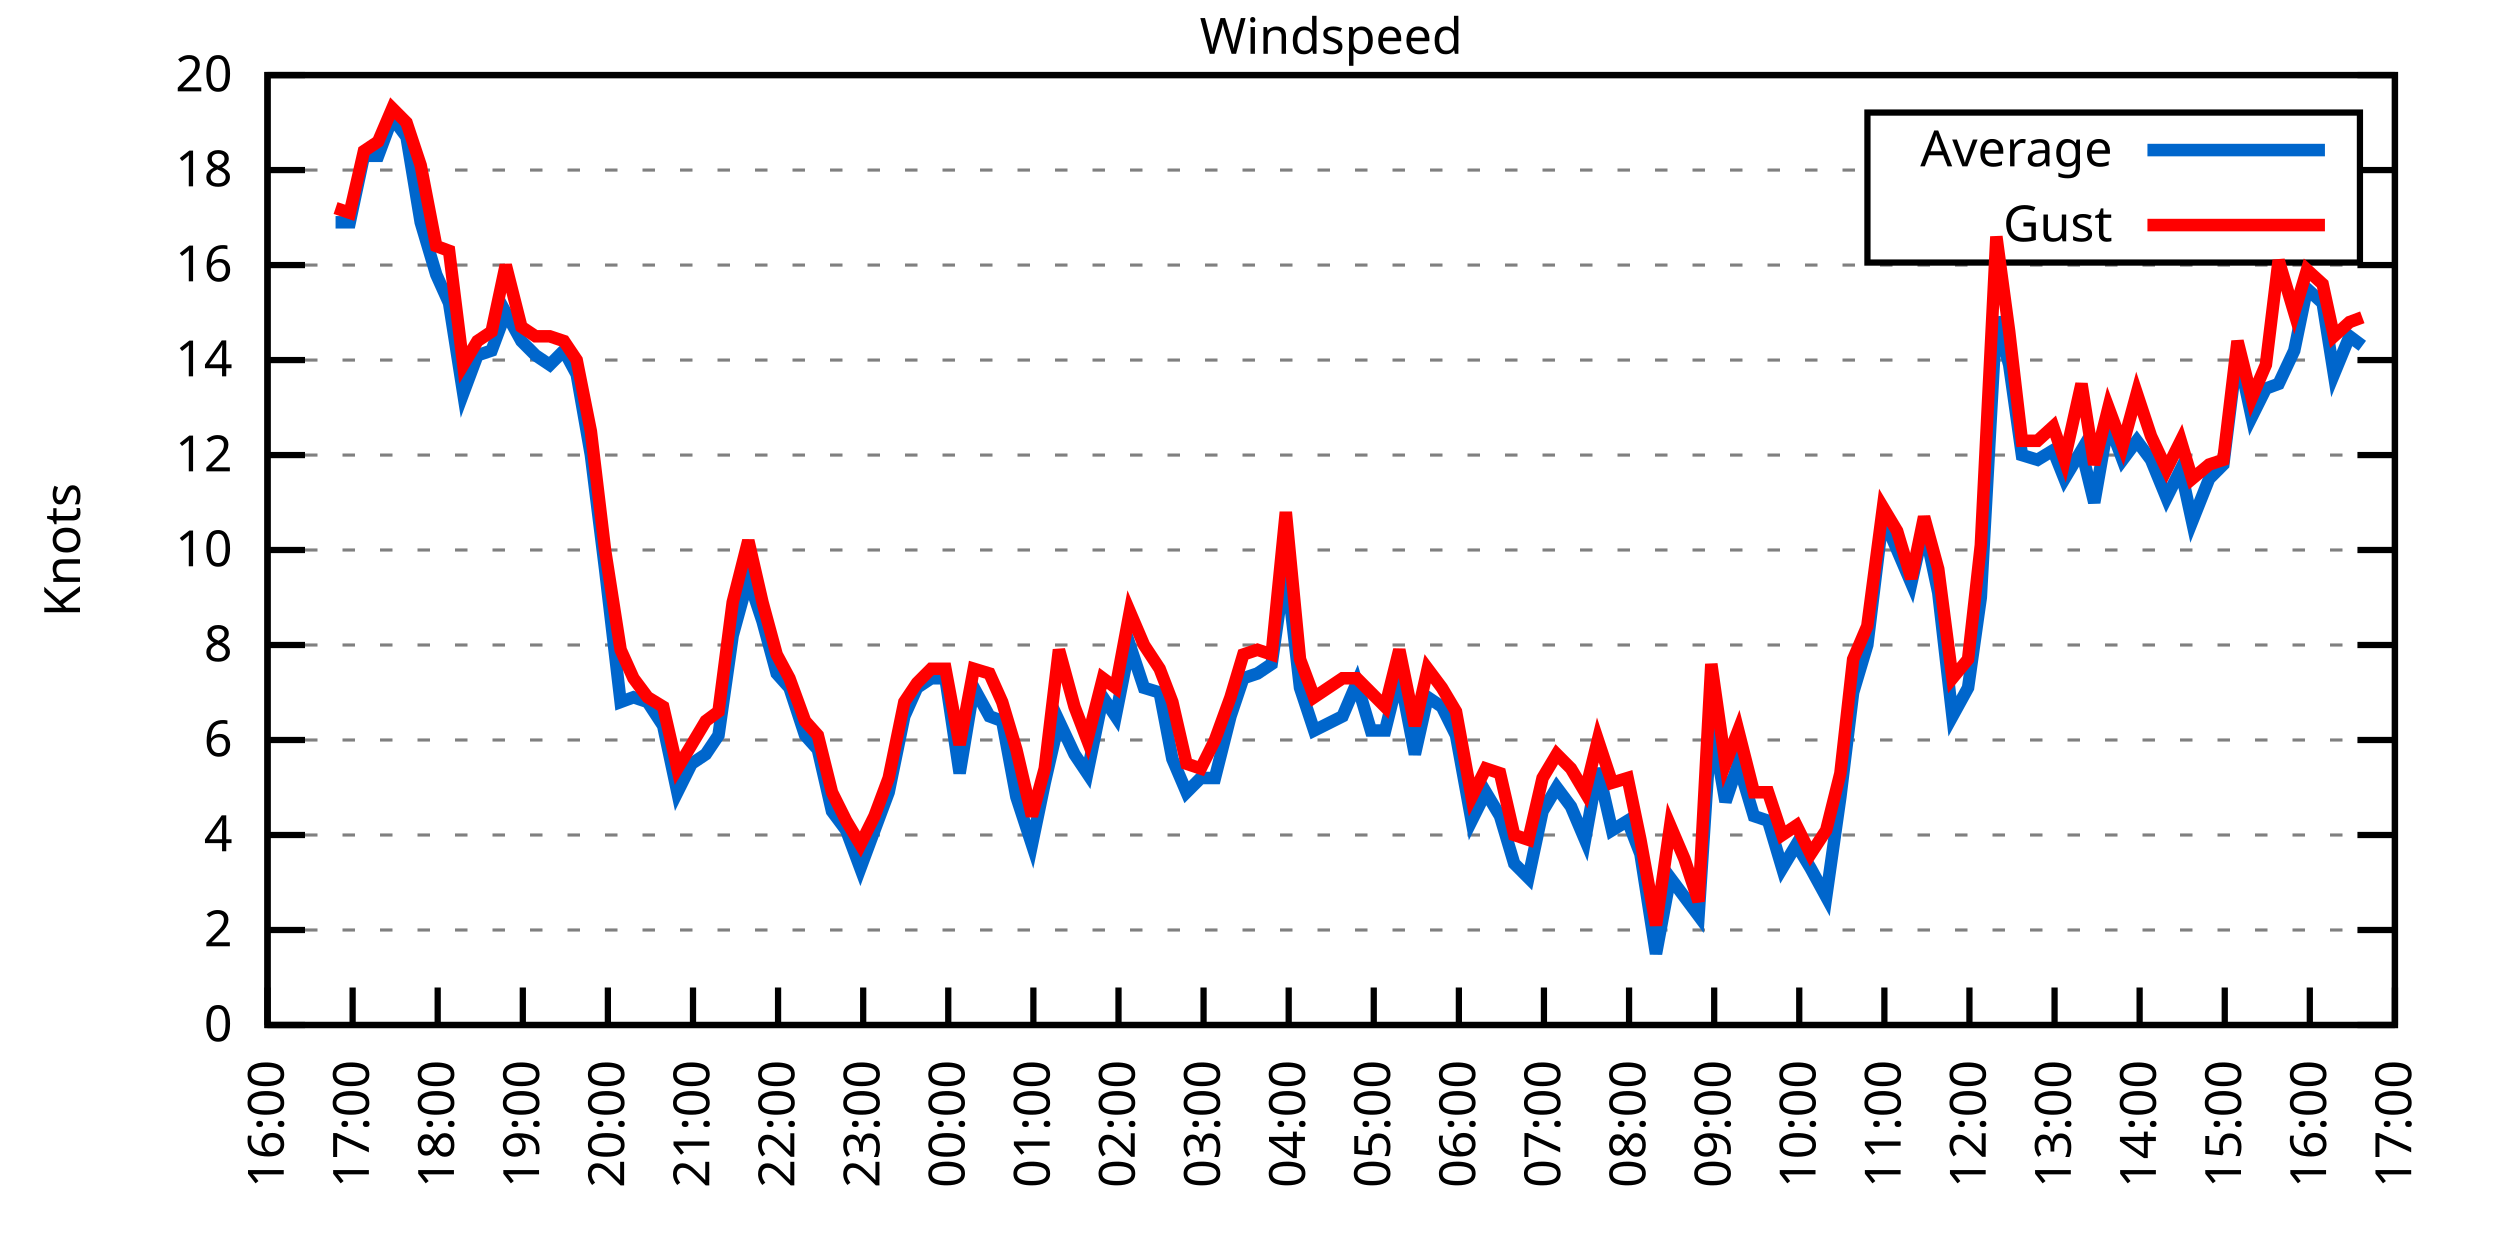
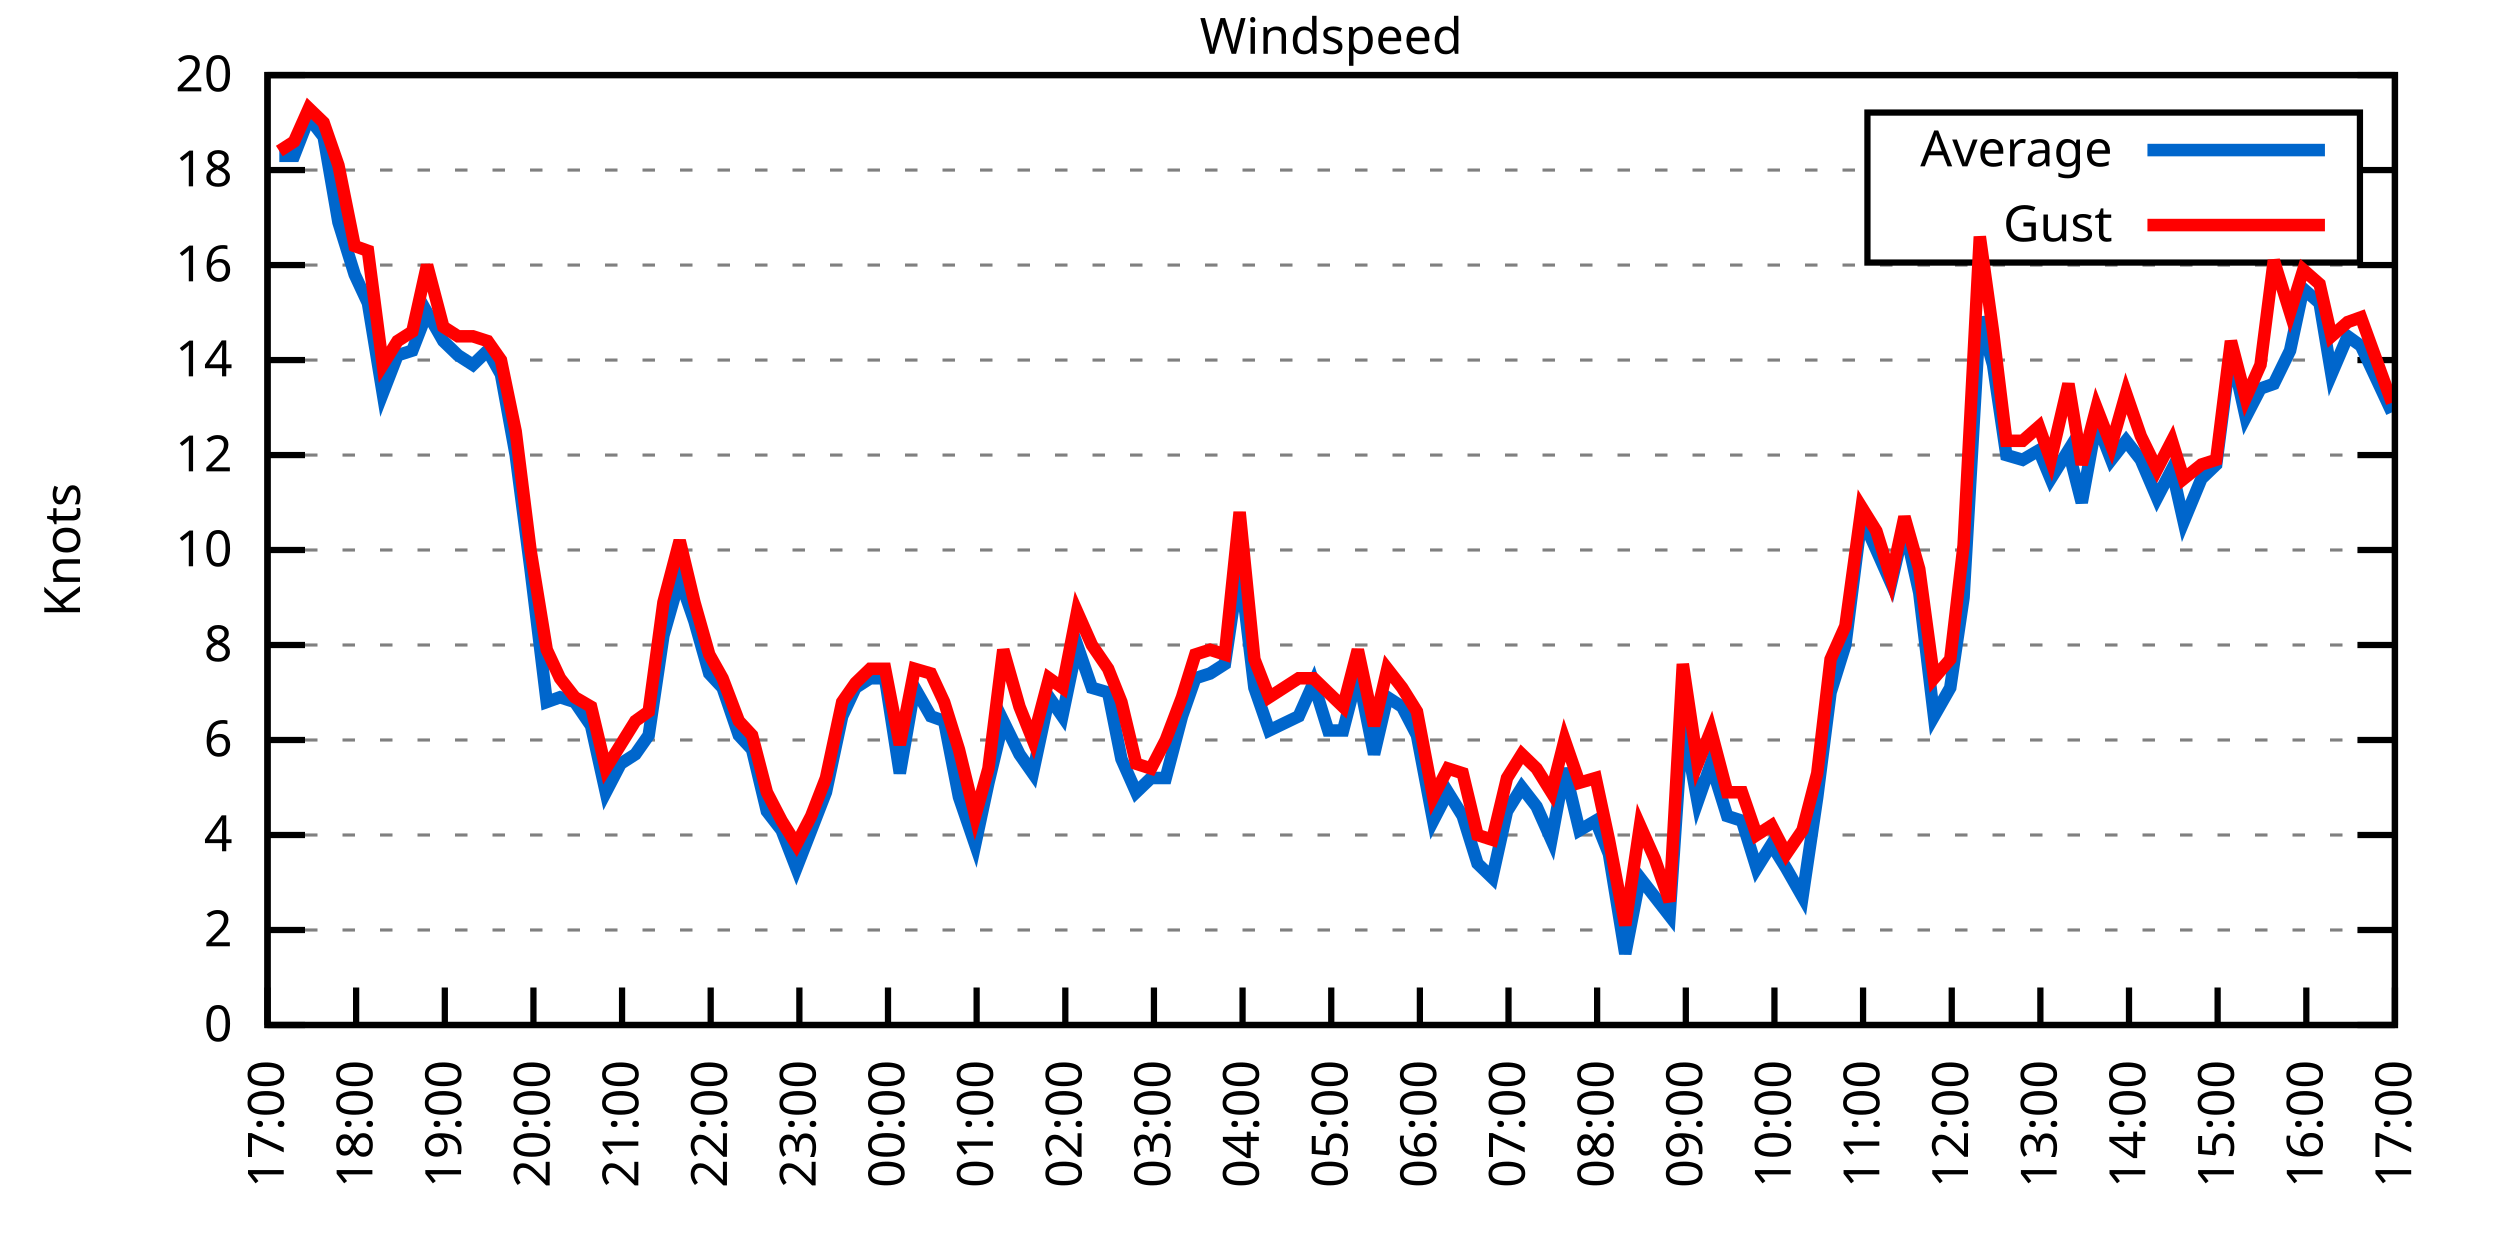
<svg xmlns="http://www.w3.org/2000/svg" xmlns:xlink="http://www.w3.org/1999/xlink" width="400" height="200" viewBox="0 0 400 200">
  <g id="gnuplot_canvas">
    <rect x="0" y="0" width="400" height="200" fill="none" />
    <defs>
      <circle id="gpDot" r="0.5" stroke-width="0.5" stroke="currentColor" />
      <path id="gpPt0" stroke-width="0.333" stroke="currentColor" d="M-1,0 h2 M0,-1 v2" />
      <path id="gpPt1" stroke-width="0.333" stroke="currentColor" d="M-1,-1 L1,1 M1,-1 L-1,1" />
      <path id="gpPt2" stroke-width="0.333" stroke="currentColor" d="M-1,0 L1,0 M0,-1 L0,1 M-1,-1 L1,1 M-1,1 L1,-1" />
      <rect id="gpPt3" stroke-width="0.333" stroke="currentColor" x="-1" y="-1" width="2" height="2" />
      <rect id="gpPt4" stroke-width="0.333" stroke="currentColor" fill="currentColor" x="-1" y="-1" width="2" height="2" />
      <circle id="gpPt5" stroke-width="0.333" stroke="currentColor" cx="0" cy="0" r="1" />
      <use xlink:href="#gpPt5" id="gpPt6" fill="currentColor" stroke="none" />
      <path id="gpPt7" stroke-width="0.333" stroke="currentColor" d="M0,-1.33 L-1.33,0.67 L1.33,0.67 z" />
      <use xlink:href="#gpPt7" id="gpPt8" fill="currentColor" stroke="none" />
      <use xlink:href="#gpPt7" id="gpPt9" stroke="currentColor" transform="rotate(180)" />
      <use xlink:href="#gpPt9" id="gpPt10" fill="currentColor" stroke="none" />
      <use xlink:href="#gpPt3" id="gpPt11" stroke="currentColor" transform="rotate(45)" />
      <use xlink:href="#gpPt11" id="gpPt12" fill="currentColor" stroke="none" />
      <path id="gpPt13" stroke-width="0.333" stroke="currentColor" d="M0,1.330 L1.265,0.411 L0.782,-1.067 L-0.782,-1.076 L-1.265,0.411 z" />
      <use xlink:href="#gpPt13" id="gpPt14" fill="currentColor" stroke="none" />
      <filter id="textbox" filterUnits="objectBoundingBox" x="0" y="0" height="1" width="1">
        <feFlood flood-color="white" flood-opacity="1" result="bgnd" />
        <feComposite in="SourceGraphic" in2="bgnd" operator="atop" />
      </filter>
      <filter id="greybox" filterUnits="objectBoundingBox" x="0" y="0" height="1" width="1">
        <feFlood flood-color="lightgrey" flood-opacity="1" result="grey" />
        <feComposite in="SourceGraphic" in2="grey" operator="atop" />
      </filter>
    </defs>
    <g fill="none" color="white" stroke="currentColor" stroke-width="1.00" stroke-linecap="butt" stroke-linejoin="miter">
</g>
    <g fill="none" color="black" stroke="currentColor" stroke-width="1.00" stroke-linecap="butt" stroke-linejoin="miter">
      <g stroke="none" shape-rendering="crispEdges">
        <polygon fill="rgb(255, 255, 255)" points="42.80,164.00 383.18,164.00 383.18,12.02 42.80,12.02 " />
      </g>
    </g>
    <g fill="none" color="black" stroke="currentColor" stroke-width="1.00" stroke-linecap="butt" stroke-linejoin="miter">
</g>
    <g fill="none" color="black" stroke="black" stroke-width="0.50" stroke-linecap="butt" stroke-linejoin="miter">
</g>
    <g fill="none" color="gray" stroke="currentColor" stroke-width="0.50" stroke-linecap="butt" stroke-linejoin="miter">
      <path stroke="gray" stroke-dasharray="2,4" class="gridline" d="M42.80,164.00 L383.19,164.00  " />
    </g>
    <g fill="none" color="gray" stroke="gray" stroke-width="1.00" stroke-linecap="butt" stroke-linejoin="miter">
</g>
    <g fill="none" color="black" stroke="currentColor" stroke-width="1.00" stroke-linecap="butt" stroke-linejoin="miter">
      <path stroke="black" d="M42.80,164.00 L48.80,164.00 M383.19,164.00 L377.19,164.00  " />
      <g transform="translate(37.20,166.60)" stroke="none" fill="black" font-family="Sans" font-size="8.00" text-anchor="end">
        <text>
          <tspan font-family="Sans"> 0</tspan>
        </text>
      </g>
    </g>
    <g fill="none" color="black" stroke="currentColor" stroke-width="1.00" stroke-linecap="butt" stroke-linejoin="miter">
</g>
    <g fill="none" color="black" stroke="black" stroke-width="0.50" stroke-linecap="butt" stroke-linejoin="miter">
</g>
    <g fill="none" color="gray" stroke="currentColor" stroke-width="0.50" stroke-linecap="butt" stroke-linejoin="miter">
      <path stroke="gray" stroke-dasharray="2,4" class="gridline" d="M42.80,148.80 L383.19,148.80  " />
    </g>
    <g fill="none" color="gray" stroke="gray" stroke-width="1.00" stroke-linecap="butt" stroke-linejoin="miter">
</g>
    <g fill="none" color="black" stroke="currentColor" stroke-width="1.00" stroke-linecap="butt" stroke-linejoin="miter">
      <path stroke="black" d="M42.80,148.80 L48.80,148.80 M383.19,148.80 L377.19,148.80  " />
      <g transform="translate(37.20,151.40)" stroke="none" fill="black" font-family="Sans" font-size="8.00" text-anchor="end">
        <text>
          <tspan font-family="Sans"> 2</tspan>
        </text>
      </g>
    </g>
    <g fill="none" color="black" stroke="currentColor" stroke-width="1.00" stroke-linecap="butt" stroke-linejoin="miter">
</g>
    <g fill="none" color="black" stroke="black" stroke-width="0.50" stroke-linecap="butt" stroke-linejoin="miter">
</g>
    <g fill="none" color="gray" stroke="currentColor" stroke-width="0.50" stroke-linecap="butt" stroke-linejoin="miter">
      <path stroke="gray" stroke-dasharray="2,4" class="gridline" d="M42.80,133.60 L383.19,133.60  " />
    </g>
    <g fill="none" color="gray" stroke="gray" stroke-width="1.00" stroke-linecap="butt" stroke-linejoin="miter">
</g>
    <g fill="none" color="black" stroke="currentColor" stroke-width="1.00" stroke-linecap="butt" stroke-linejoin="miter">
      <path stroke="black" d="M42.80,133.60 L48.80,133.60 M383.19,133.60 L377.19,133.60  " />
      <g transform="translate(37.20,136.20)" stroke="none" fill="black" font-family="Sans" font-size="8.00" text-anchor="end">
        <text>
          <tspan font-family="Sans"> 4</tspan>
        </text>
      </g>
    </g>
    <g fill="none" color="black" stroke="currentColor" stroke-width="1.00" stroke-linecap="butt" stroke-linejoin="miter">
</g>
    <g fill="none" color="black" stroke="black" stroke-width="0.50" stroke-linecap="butt" stroke-linejoin="miter">
</g>
    <g fill="none" color="gray" stroke="currentColor" stroke-width="0.50" stroke-linecap="butt" stroke-linejoin="miter">
      <path stroke="gray" stroke-dasharray="2,4" class="gridline" d="M42.80,118.40 L383.19,118.40  " />
    </g>
    <g fill="none" color="gray" stroke="gray" stroke-width="1.00" stroke-linecap="butt" stroke-linejoin="miter">
</g>
    <g fill="none" color="black" stroke="currentColor" stroke-width="1.00" stroke-linecap="butt" stroke-linejoin="miter">
      <path stroke="black" d="M42.80,118.40 L48.80,118.40 M383.19,118.40 L377.19,118.40  " />
      <g transform="translate(37.20,121.00)" stroke="none" fill="black" font-family="Sans" font-size="8.00" text-anchor="end">
        <text>
          <tspan font-family="Sans"> 6</tspan>
        </text>
      </g>
    </g>
    <g fill="none" color="black" stroke="currentColor" stroke-width="1.00" stroke-linecap="butt" stroke-linejoin="miter">
</g>
    <g fill="none" color="black" stroke="black" stroke-width="0.50" stroke-linecap="butt" stroke-linejoin="miter">
</g>
    <g fill="none" color="gray" stroke="currentColor" stroke-width="0.50" stroke-linecap="butt" stroke-linejoin="miter">
      <path stroke="gray" stroke-dasharray="2,4" class="gridline" d="M42.80,103.20 L383.19,103.20  " />
    </g>
    <g fill="none" color="gray" stroke="gray" stroke-width="1.00" stroke-linecap="butt" stroke-linejoin="miter">
</g>
    <g fill="none" color="black" stroke="currentColor" stroke-width="1.00" stroke-linecap="butt" stroke-linejoin="miter">
      <path stroke="black" d="M42.80,103.20 L48.80,103.20 M383.19,103.20 L377.19,103.20  " />
      <g transform="translate(37.20,105.80)" stroke="none" fill="black" font-family="Sans" font-size="8.00" text-anchor="end">
        <text>
          <tspan font-family="Sans"> 8</tspan>
        </text>
      </g>
    </g>
    <g fill="none" color="black" stroke="currentColor" stroke-width="1.00" stroke-linecap="butt" stroke-linejoin="miter">
</g>
    <g fill="none" color="black" stroke="black" stroke-width="0.50" stroke-linecap="butt" stroke-linejoin="miter">
</g>
    <g fill="none" color="gray" stroke="currentColor" stroke-width="0.50" stroke-linecap="butt" stroke-linejoin="miter">
      <path stroke="gray" stroke-dasharray="2,4" class="gridline" d="M42.80,88.00 L383.19,88.00  " />
    </g>
    <g fill="none" color="gray" stroke="gray" stroke-width="1.00" stroke-linecap="butt" stroke-linejoin="miter">
</g>
    <g fill="none" color="black" stroke="currentColor" stroke-width="1.00" stroke-linecap="butt" stroke-linejoin="miter">
      <path stroke="black" d="M42.80,88.00 L48.80,88.00 M383.19,88.00 L377.19,88.00  " />
      <g transform="translate(37.20,90.60)" stroke="none" fill="black" font-family="Sans" font-size="8.00" text-anchor="end">
        <text>
          <tspan font-family="Sans"> 10</tspan>
        </text>
      </g>
    </g>
    <g fill="none" color="black" stroke="currentColor" stroke-width="1.00" stroke-linecap="butt" stroke-linejoin="miter">
</g>
    <g fill="none" color="black" stroke="black" stroke-width="0.50" stroke-linecap="butt" stroke-linejoin="miter">
</g>
    <g fill="none" color="gray" stroke="currentColor" stroke-width="0.50" stroke-linecap="butt" stroke-linejoin="miter">
      <path stroke="gray" stroke-dasharray="2,4" class="gridline" d="M42.80,72.81 L383.19,72.81  " />
    </g>
    <g fill="none" color="gray" stroke="gray" stroke-width="1.00" stroke-linecap="butt" stroke-linejoin="miter">
</g>
    <g fill="none" color="black" stroke="currentColor" stroke-width="1.00" stroke-linecap="butt" stroke-linejoin="miter">
      <path stroke="black" d="M42.80,72.81 L48.80,72.81 M383.19,72.81 L377.19,72.81  " />
      <g transform="translate(37.20,75.41)" stroke="none" fill="black" font-family="Sans" font-size="8.00" text-anchor="end">
        <text>
          <tspan font-family="Sans"> 12</tspan>
        </text>
      </g>
    </g>
    <g fill="none" color="black" stroke="currentColor" stroke-width="1.00" stroke-linecap="butt" stroke-linejoin="miter">
</g>
    <g fill="none" color="black" stroke="black" stroke-width="0.50" stroke-linecap="butt" stroke-linejoin="miter">
</g>
    <g fill="none" color="gray" stroke="currentColor" stroke-width="0.50" stroke-linecap="butt" stroke-linejoin="miter">
      <path stroke="gray" stroke-dasharray="2,4" class="gridline" d="M42.80,57.61 L383.19,57.61  " />
    </g>
    <g fill="none" color="gray" stroke="gray" stroke-width="1.00" stroke-linecap="butt" stroke-linejoin="miter">
</g>
    <g fill="none" color="black" stroke="currentColor" stroke-width="1.00" stroke-linecap="butt" stroke-linejoin="miter">
      <path stroke="black" d="M42.80,57.61 L48.80,57.61 M383.19,57.61 L377.19,57.61  " />
      <g transform="translate(37.20,60.21)" stroke="none" fill="black" font-family="Sans" font-size="8.00" text-anchor="end">
        <text>
          <tspan font-family="Sans"> 14</tspan>
        </text>
      </g>
    </g>
    <g fill="none" color="black" stroke="currentColor" stroke-width="1.00" stroke-linecap="butt" stroke-linejoin="miter">
</g>
    <g fill="none" color="black" stroke="black" stroke-width="0.50" stroke-linecap="butt" stroke-linejoin="miter">
</g>
    <g fill="none" color="gray" stroke="currentColor" stroke-width="0.50" stroke-linecap="butt" stroke-linejoin="miter">
      <path stroke="gray" stroke-dasharray="2,4" class="gridline" d="M42.80,42.41 L383.19,42.41  " />
    </g>
    <g fill="none" color="gray" stroke="gray" stroke-width="1.00" stroke-linecap="butt" stroke-linejoin="miter">
</g>
    <g fill="none" color="black" stroke="currentColor" stroke-width="1.00" stroke-linecap="butt" stroke-linejoin="miter">
      <path stroke="black" d="M42.80,42.41 L48.80,42.41 M383.19,42.41 L377.19,42.41  " />
      <g transform="translate(37.20,45.01)" stroke="none" fill="black" font-family="Sans" font-size="8.00" text-anchor="end">
        <text>
          <tspan font-family="Sans"> 16</tspan>
        </text>
      </g>
    </g>
    <g fill="none" color="black" stroke="currentColor" stroke-width="1.00" stroke-linecap="butt" stroke-linejoin="miter">
</g>
    <g fill="none" color="black" stroke="black" stroke-width="0.50" stroke-linecap="butt" stroke-linejoin="miter">
</g>
    <g fill="none" color="gray" stroke="currentColor" stroke-width="0.50" stroke-linecap="butt" stroke-linejoin="miter">
      <path stroke="gray" stroke-dasharray="2,4" class="gridline" d="M42.80,27.21 L298.79,27.21 M377.59,27.21 L383.19,27.21  " />
    </g>
    <g fill="none" color="gray" stroke="gray" stroke-width="1.00" stroke-linecap="butt" stroke-linejoin="miter">
</g>
    <g fill="none" color="black" stroke="currentColor" stroke-width="1.00" stroke-linecap="butt" stroke-linejoin="miter">
      <path stroke="black" d="M42.80,27.21 L48.80,27.21 M383.19,27.21 L377.19,27.21  " />
      <g transform="translate(37.20,29.81)" stroke="none" fill="black" font-family="Sans" font-size="8.00" text-anchor="end">
        <text>
          <tspan font-family="Sans"> 18</tspan>
        </text>
      </g>
    </g>
    <g fill="none" color="black" stroke="currentColor" stroke-width="1.00" stroke-linecap="butt" stroke-linejoin="miter">
</g>
    <g fill="none" color="black" stroke="black" stroke-width="0.50" stroke-linecap="butt" stroke-linejoin="miter">
</g>
    <g fill="none" color="gray" stroke="currentColor" stroke-width="0.50" stroke-linecap="butt" stroke-linejoin="miter">
      <path stroke="gray" stroke-dasharray="2,4" class="gridline" d="M42.80,12.01 L383.19,12.01  " />
    </g>
    <g fill="none" color="gray" stroke="gray" stroke-width="1.00" stroke-linecap="butt" stroke-linejoin="miter">
</g>
    <g fill="none" color="black" stroke="currentColor" stroke-width="1.00" stroke-linecap="butt" stroke-linejoin="miter">
      <path stroke="black" d="M42.80,12.01 L48.80,12.01 M383.19,12.01 L377.19,12.01  " />
      <g transform="translate(37.20,14.61)" stroke="none" fill="black" font-family="Sans" font-size="8.00" text-anchor="end">
        <text>
          <tspan font-family="Sans"> 20</tspan>
        </text>
      </g>
    </g>
    <g fill="none" color="black" stroke="currentColor" stroke-width="1.00" stroke-linecap="butt" stroke-linejoin="miter">
      <path stroke="black" d="M42.80,164.00 L42.80,158.00  " />
      <g transform="translate(45.40,169.60) rotate(270.00)" stroke="none" fill="black" font-family="Sans" font-size="8.00" text-anchor="end">
        <text>
-           <tspan font-family="Sans">16:00</tspan>
-         </text>
-       </g>
-     </g>
-     <g fill="none" color="black" stroke="currentColor" stroke-width="1.00" stroke-linecap="butt" stroke-linejoin="miter">
-       <path stroke="black" d="M56.42,164.00 L56.42,158.00  " />
-       <g transform="translate(59.02,169.60) rotate(270.00)" stroke="none" fill="black" font-family="Sans" font-size="8.00" text-anchor="end">
-         <text>
          <tspan font-family="Sans">17:00</tspan>
        </text>
      </g>
    </g>
    <g fill="none" color="black" stroke="currentColor" stroke-width="1.00" stroke-linecap="butt" stroke-linejoin="miter">
-       <path stroke="black" d="M70.03,164.00 L70.03,158.00  " />
-       <g transform="translate(72.63,169.60) rotate(270.00)" stroke="none" fill="black" font-family="Sans" font-size="8.00" text-anchor="end">
+       <path stroke="black" d="M56.98,164.00 L56.98,158.00  " />
+       <g transform="translate(59.58,169.60) rotate(270.00)" stroke="none" fill="black" font-family="Sans" font-size="8.00" text-anchor="end">
        <text>
          <tspan font-family="Sans">18:00</tspan>
        </text>
      </g>
    </g>
    <g fill="none" color="black" stroke="currentColor" stroke-width="1.00" stroke-linecap="butt" stroke-linejoin="miter">
-       <path stroke="black" d="M83.65,164.00 L83.65,158.00  " />
-       <g transform="translate(86.25,169.60) rotate(270.00)" stroke="none" fill="black" font-family="Sans" font-size="8.00" text-anchor="end">
+       <path stroke="black" d="M71.17,164.00 L71.17,158.00  " />
+       <g transform="translate(73.77,169.60) rotate(270.00)" stroke="none" fill="black" font-family="Sans" font-size="8.00" text-anchor="end">
        <text>
          <tspan font-family="Sans">19:00</tspan>
        </text>
      </g>
    </g>
    <g fill="none" color="black" stroke="currentColor" stroke-width="1.00" stroke-linecap="butt" stroke-linejoin="miter">
-       <path stroke="black" d="M97.26,164.00 L97.26,158.00  " />
-       <g transform="translate(99.86,169.60) rotate(270.00)" stroke="none" fill="black" font-family="Sans" font-size="8.00" text-anchor="end">
+       <path stroke="black" d="M85.35,164.00 L85.35,158.00  " />
+       <g transform="translate(87.95,169.60) rotate(270.00)" stroke="none" fill="black" font-family="Sans" font-size="8.00" text-anchor="end">
        <text>
          <tspan font-family="Sans">20:00</tspan>
        </text>
      </g>
    </g>
    <g fill="none" color="black" stroke="currentColor" stroke-width="1.00" stroke-linecap="butt" stroke-linejoin="miter">
-       <path stroke="black" d="M110.88,164.00 L110.88,158.00  " />
-       <g transform="translate(113.48,169.60) rotate(270.00)" stroke="none" fill="black" font-family="Sans" font-size="8.00" text-anchor="end">
+       <path stroke="black" d="M99.53,164.00 L99.53,158.00  " />
+       <g transform="translate(102.13,169.60) rotate(270.00)" stroke="none" fill="black" font-family="Sans" font-size="8.00" text-anchor="end">
        <text>
          <tspan font-family="Sans">21:00</tspan>
        </text>
      </g>
    </g>
    <g fill="none" color="black" stroke="currentColor" stroke-width="1.00" stroke-linecap="butt" stroke-linejoin="miter">
-       <path stroke="black" d="M124.49,164.00 L124.49,158.00  " />
-       <g transform="translate(127.09,169.60) rotate(270.00)" stroke="none" fill="black" font-family="Sans" font-size="8.00" text-anchor="end">
+       <path stroke="black" d="M113.71,164.00 L113.71,158.00  " />
+       <g transform="translate(116.31,169.60) rotate(270.00)" stroke="none" fill="black" font-family="Sans" font-size="8.00" text-anchor="end">
        <text>
          <tspan font-family="Sans">22:00</tspan>
        </text>
      </g>
    </g>
    <g fill="none" color="black" stroke="currentColor" stroke-width="1.00" stroke-linecap="butt" stroke-linejoin="miter">
-       <path stroke="black" d="M138.11,164.00 L138.11,158.00  " />
-       <g transform="translate(140.71,169.60) rotate(270.00)" stroke="none" fill="black" font-family="Sans" font-size="8.00" text-anchor="end">
+       <path stroke="black" d="M127.90,164.00 L127.90,158.00  " />
+       <g transform="translate(130.50,169.60) rotate(270.00)" stroke="none" fill="black" font-family="Sans" font-size="8.00" text-anchor="end">
        <text>
          <tspan font-family="Sans">23:00</tspan>
        </text>
      </g>
    </g>
    <g fill="none" color="black" stroke="currentColor" stroke-width="1.00" stroke-linecap="butt" stroke-linejoin="miter">
-       <path stroke="black" d="M151.72,164.00 L151.72,158.00  " />
-       <g transform="translate(154.32,169.60) rotate(270.00)" stroke="none" fill="black" font-family="Sans" font-size="8.00" text-anchor="end">
+       <path stroke="black" d="M142.08,164.00 L142.08,158.00  " />
+       <g transform="translate(144.68,169.60) rotate(270.00)" stroke="none" fill="black" font-family="Sans" font-size="8.00" text-anchor="end">
        <text>
          <tspan font-family="Sans">00:00</tspan>
        </text>
      </g>
    </g>
    <g fill="none" color="black" stroke="currentColor" stroke-width="1.00" stroke-linecap="butt" stroke-linejoin="miter">
-       <path stroke="black" d="M165.34,164.00 L165.34,158.00  " />
-       <g transform="translate(167.94,169.60) rotate(270.00)" stroke="none" fill="black" font-family="Sans" font-size="8.00" text-anchor="end">
+       <path stroke="black" d="M156.26,164.00 L156.26,158.00  " />
+       <g transform="translate(158.86,169.60) rotate(270.00)" stroke="none" fill="black" font-family="Sans" font-size="8.00" text-anchor="end">
        <text>
          <tspan font-family="Sans">01:00</tspan>
        </text>
      </g>
    </g>
    <g fill="none" color="black" stroke="currentColor" stroke-width="1.00" stroke-linecap="butt" stroke-linejoin="miter">
-       <path stroke="black" d="M178.96,164.00 L178.96,158.00  " />
-       <g transform="translate(181.56,169.60) rotate(270.00)" stroke="none" fill="black" font-family="Sans" font-size="8.00" text-anchor="end">
+       <path stroke="black" d="M170.45,164.00 L170.45,158.00  " />
+       <g transform="translate(173.05,169.60) rotate(270.00)" stroke="none" fill="black" font-family="Sans" font-size="8.00" text-anchor="end">
        <text>
          <tspan font-family="Sans">02:00</tspan>
        </text>
      </g>
    </g>
    <g fill="none" color="black" stroke="currentColor" stroke-width="1.00" stroke-linecap="butt" stroke-linejoin="miter">
-       <path stroke="black" d="M192.57,164.00 L192.57,158.00  " />
-       <g transform="translate(195.17,169.60) rotate(270.00)" stroke="none" fill="black" font-family="Sans" font-size="8.00" text-anchor="end">
+       <path stroke="black" d="M184.63,164.00 L184.63,158.00  " />
+       <g transform="translate(187.23,169.60) rotate(270.00)" stroke="none" fill="black" font-family="Sans" font-size="8.00" text-anchor="end">
        <text>
          <tspan font-family="Sans">03:00</tspan>
        </text>
      </g>
    </g>
    <g fill="none" color="black" stroke="currentColor" stroke-width="1.00" stroke-linecap="butt" stroke-linejoin="miter">
-       <path stroke="black" d="M206.19,164.00 L206.19,158.00  " />
-       <g transform="translate(208.79,169.60) rotate(270.00)" stroke="none" fill="black" font-family="Sans" font-size="8.00" text-anchor="end">
+       <path stroke="black" d="M198.81,164.00 L198.81,158.00  " />
+       <g transform="translate(201.41,169.60) rotate(270.00)" stroke="none" fill="black" font-family="Sans" font-size="8.00" text-anchor="end">
        <text>
          <tspan font-family="Sans">04:00</tspan>
        </text>
      </g>
    </g>
    <g fill="none" color="black" stroke="currentColor" stroke-width="1.00" stroke-linecap="butt" stroke-linejoin="miter">
-       <path stroke="black" d="M219.80,164.00 L219.80,158.00  " />
-       <g transform="translate(222.40,169.60) rotate(270.00)" stroke="none" fill="black" font-family="Sans" font-size="8.00" text-anchor="end">
+       <path stroke="black" d="M213.00,164.00 L213.00,158.00  " />
+       <g transform="translate(215.60,169.60) rotate(270.00)" stroke="none" fill="black" font-family="Sans" font-size="8.00" text-anchor="end">
        <text>
          <tspan font-family="Sans">05:00</tspan>
        </text>
      </g>
    </g>
    <g fill="none" color="black" stroke="currentColor" stroke-width="1.00" stroke-linecap="butt" stroke-linejoin="miter">
-       <path stroke="black" d="M233.42,164.00 L233.42,158.00  " />
-       <g transform="translate(236.02,169.60) rotate(270.00)" stroke="none" fill="black" font-family="Sans" font-size="8.00" text-anchor="end">
+       <path stroke="black" d="M227.18,164.00 L227.18,158.00  " />
+       <g transform="translate(229.78,169.60) rotate(270.00)" stroke="none" fill="black" font-family="Sans" font-size="8.00" text-anchor="end">
        <text>
          <tspan font-family="Sans">06:00</tspan>
        </text>
      </g>
    </g>
    <g fill="none" color="black" stroke="currentColor" stroke-width="1.00" stroke-linecap="butt" stroke-linejoin="miter">
-       <path stroke="black" d="M247.03,164.00 L247.03,158.00  " />
-       <g transform="translate(249.63,169.60) rotate(270.00)" stroke="none" fill="black" font-family="Sans" font-size="8.00" text-anchor="end">
+       <path stroke="black" d="M241.36,164.00 L241.36,158.00  " />
+       <g transform="translate(243.96,169.60) rotate(270.00)" stroke="none" fill="black" font-family="Sans" font-size="8.00" text-anchor="end">
        <text>
          <tspan font-family="Sans">07:00</tspan>
        </text>
      </g>
    </g>
    <g fill="none" color="black" stroke="currentColor" stroke-width="1.00" stroke-linecap="butt" stroke-linejoin="miter">
-       <path stroke="black" d="M260.65,164.00 L260.65,158.00  " />
-       <g transform="translate(263.25,169.60) rotate(270.00)" stroke="none" fill="black" font-family="Sans" font-size="8.00" text-anchor="end">
+       <path stroke="black" d="M255.54,164.00 L255.54,158.00  " />
+       <g transform="translate(258.14,169.60) rotate(270.00)" stroke="none" fill="black" font-family="Sans" font-size="8.00" text-anchor="end">
        <text>
          <tspan font-family="Sans">08:00</tspan>
        </text>
      </g>
    </g>
    <g fill="none" color="black" stroke="currentColor" stroke-width="1.00" stroke-linecap="butt" stroke-linejoin="miter">
-       <path stroke="black" d="M274.27,164.00 L274.27,158.00  " />
-       <g transform="translate(276.87,169.60) rotate(270.00)" stroke="none" fill="black" font-family="Sans" font-size="8.00" text-anchor="end">
+       <path stroke="black" d="M269.73,164.00 L269.73,158.00  " />
+       <g transform="translate(272.33,169.60) rotate(270.00)" stroke="none" fill="black" font-family="Sans" font-size="8.00" text-anchor="end">
        <text>
          <tspan font-family="Sans">09:00</tspan>
        </text>
      </g>
    </g>
    <g fill="none" color="black" stroke="currentColor" stroke-width="1.00" stroke-linecap="butt" stroke-linejoin="miter">
-       <path stroke="black" d="M287.88,164.00 L287.88,158.00  " />
-       <g transform="translate(290.48,169.60) rotate(270.00)" stroke="none" fill="black" font-family="Sans" font-size="8.00" text-anchor="end">
+       <path stroke="black" d="M283.91,164.00 L283.91,158.00  " />
+       <g transform="translate(286.51,169.60) rotate(270.00)" stroke="none" fill="black" font-family="Sans" font-size="8.00" text-anchor="end">
        <text>
          <tspan font-family="Sans">10:00</tspan>
        </text>
      </g>
    </g>
    <g fill="none" color="black" stroke="currentColor" stroke-width="1.00" stroke-linecap="butt" stroke-linejoin="miter">
-       <path stroke="black" d="M301.50,164.00 L301.50,158.00  " />
-       <g transform="translate(304.10,169.60) rotate(270.00)" stroke="none" fill="black" font-family="Sans" font-size="8.00" text-anchor="end">
+       <path stroke="black" d="M298.09,164.00 L298.09,158.00  " />
+       <g transform="translate(300.69,169.60) rotate(270.00)" stroke="none" fill="black" font-family="Sans" font-size="8.00" text-anchor="end">
        <text>
          <tspan font-family="Sans">11:00</tspan>
        </text>
      </g>
    </g>
    <g fill="none" color="black" stroke="currentColor" stroke-width="1.00" stroke-linecap="butt" stroke-linejoin="miter">
-       <path stroke="black" d="M315.11,164.00 L315.11,158.00  " />
-       <g transform="translate(317.71,169.60) rotate(270.00)" stroke="none" fill="black" font-family="Sans" font-size="8.00" text-anchor="end">
+       <path stroke="black" d="M312.28,164.00 L312.28,158.00  " />
+       <g transform="translate(314.88,169.60) rotate(270.00)" stroke="none" fill="black" font-family="Sans" font-size="8.00" text-anchor="end">
        <text>
          <tspan font-family="Sans">12:00</tspan>
        </text>
      </g>
    </g>
    <g fill="none" color="black" stroke="currentColor" stroke-width="1.00" stroke-linecap="butt" stroke-linejoin="miter">
-       <path stroke="black" d="M328.73,164.00 L328.73,158.00  " />
-       <g transform="translate(331.33,169.60) rotate(270.00)" stroke="none" fill="black" font-family="Sans" font-size="8.00" text-anchor="end">
+       <path stroke="black" d="M326.46,164.00 L326.46,158.00  " />
+       <g transform="translate(329.06,169.60) rotate(270.00)" stroke="none" fill="black" font-family="Sans" font-size="8.00" text-anchor="end">
        <text>
          <tspan font-family="Sans">13:00</tspan>
        </text>
      </g>
    </g>
    <g fill="none" color="black" stroke="currentColor" stroke-width="1.00" stroke-linecap="butt" stroke-linejoin="miter">
-       <path stroke="black" d="M342.34,164.00 L342.34,158.00  " />
-       <g transform="translate(344.94,169.60) rotate(270.00)" stroke="none" fill="black" font-family="Sans" font-size="8.00" text-anchor="end">
+       <path stroke="black" d="M340.64,164.00 L340.64,158.00  " />
+       <g transform="translate(343.24,169.60) rotate(270.00)" stroke="none" fill="black" font-family="Sans" font-size="8.00" text-anchor="end">
        <text>
          <tspan font-family="Sans">14:00</tspan>
        </text>
      </g>
    </g>
    <g fill="none" color="black" stroke="currentColor" stroke-width="1.00" stroke-linecap="butt" stroke-linejoin="miter">
-       <path stroke="black" d="M355.96,164.00 L355.96,158.00  " />
-       <g transform="translate(358.56,169.60) rotate(270.00)" stroke="none" fill="black" font-family="Sans" font-size="8.00" text-anchor="end">
+       <path stroke="black" d="M354.82,164.00 L354.82,158.00  " />
+       <g transform="translate(357.42,169.60) rotate(270.00)" stroke="none" fill="black" font-family="Sans" font-size="8.00" text-anchor="end">
        <text>
          <tspan font-family="Sans">15:00</tspan>
        </text>
      </g>
    </g>
    <g fill="none" color="black" stroke="currentColor" stroke-width="1.00" stroke-linecap="butt" stroke-linejoin="miter">
-       <path stroke="black" d="M369.57,164.00 L369.57,158.00  " />
-       <g transform="translate(372.17,169.60) rotate(270.00)" stroke="none" fill="black" font-family="Sans" font-size="8.00" text-anchor="end">
+       <path stroke="black" d="M369.01,164.00 L369.01,158.00  " />
+       <g transform="translate(371.61,169.60) rotate(270.00)" stroke="none" fill="black" font-family="Sans" font-size="8.00" text-anchor="end">
        <text>
          <tspan font-family="Sans">16:00</tspan>
        </text>
      </g>
    </g>
    <g fill="none" color="black" stroke="currentColor" stroke-width="1.00" stroke-linecap="butt" stroke-linejoin="miter">
      <path stroke="black" d="M383.19,164.00 L383.19,158.00  " />
      <g transform="translate(385.79,169.60) rotate(270.00)" stroke="none" fill="black" font-family="Sans" font-size="8.00" text-anchor="end">
        <text>
          <tspan font-family="Sans">17:00</tspan>
        </text>
      </g>
    </g>
    <g fill="none" color="black" stroke="currentColor" stroke-width="1.00" stroke-linecap="butt" stroke-linejoin="miter">
</g>
    <g fill="none" color="black" stroke="currentColor" stroke-width="1.00" stroke-linecap="butt" stroke-linejoin="miter">
      <path stroke="black" d="M42.80,12.01 L42.80,164.00 L383.19,164.00 L383.19,12.01 L42.80,12.01 Z  " />
    </g>
    <g fill="none" color="black" stroke="currentColor" stroke-width="1.00" stroke-linecap="butt" stroke-linejoin="miter">
</g>
    <g fill="none" color="black" stroke="currentColor" stroke-width="1.00" stroke-linecap="butt" stroke-linejoin="miter">
      <path stroke="black" d="M298.79,42.01 L298.79,18.01 L377.59,18.01 L377.59,42.01 L298.79,42.01 Z  " />
    </g>
    <g id="Windspeed_plot_1">
      <g fill="none" color="white" stroke="black" stroke-width="2.00" stroke-linecap="butt" stroke-linejoin="miter">
</g>
      <g fill="none" color="black" stroke="currentColor" stroke-width="2.00" stroke-linecap="butt" stroke-linejoin="miter">
        <g transform="translate(337.99,26.61)" stroke="none" fill="black" font-family="Sans" font-size="8.00" text-anchor="end">
          <text>
            <tspan font-family="Sans">Average</tspan>
          </text>
        </g>
      </g>
      <g fill="none" color="black" stroke="currentColor" stroke-width="2.00" stroke-linecap="butt" stroke-linejoin="miter">
-         <path stroke="rgb(  0, 102, 204)" d="M343.59,24.01 L371.99,24.01 M53.69,35.57 L55.96,35.57 L58.23,24.93 L60.50,24.93 L62.77,18.85 L65.04,21.89   L67.31,35.57 L69.80,43.93 L71.85,48.49 L74.12,62.93 L76.39,56.85 L78.65,56.09 L80.92,50.01 L83.42,54.57   L85.69,56.85 L87.96,58.37 L90.23,56.09 L92.27,59.89 L94.54,72.81 L96.81,91.04 L99.30,112.32 L101.35,111.56   L103.62,112.32 L106.11,116.12 L108.38,126.76 L110.65,122.20 L112.92,120.68 L114.96,117.64 L117.23,101.68 L119.73,92.56   L122.00,99.40 L124.27,107.76 L126.31,110.04 L128.81,117.64 L130.85,119.92 L133.12,129.80 L135.39,132.84 L137.66,138.92   L139.92,132.84 L142.19,126.76 L144.69,114.60 L146.73,110.04 L149.00,108.52 L151.27,108.52 L153.54,123.72 L155.81,110.04   L158.31,114.60 L160.35,115.36 L162.62,127.52 L165.11,135.12 L167.16,125.24 L169.43,115.36 L171.92,120.68 L173.96,123.72   L176.46,111.56 L178.50,114.60 L180.77,103.20 L183.04,110.04 L185.54,110.80 L187.58,121.44 L189.85,126.76 L192.12,124.48   L194.39,124.48 L196.88,114.60 L198.93,108.52 L201.19,107.76 L203.46,106.24 L205.73,90.28 L208.00,110.04 L210.27,116.88   L214.81,114.60 L217.08,109.28 L219.35,116.88 L221.62,116.88 L223.89,107.76 L226.38,120.68 L228.43,111.56 L230.70,113.08   L232.96,117.64 L235.46,131.32 L237.73,126.76 L240.00,130.56 L242.27,138.16 L244.54,140.44 L246.81,129.80 L249.08,126.00   L251.35,129.04 L253.61,134.36 L255.66,122.96 L257.93,132.84 L260.42,131.32 L262.47,136.64 L264.96,152.60 L267.23,140.44   L269.50,143.48 L271.77,146.52 L273.81,115.36 L276.08,128.28 L278.12,122.20 L280.62,130.56 L282.89,131.32 L285.16,138.92   L287.43,135.12 L289.70,138.92 L292.19,143.48 L294.46,127.52 L296.50,110.80 L298.77,103.20 L301.27,82.69 L303.54,88.00   L305.81,93.32 L307.85,84.21 L310.12,94.84 L312.39,114.60 L314.89,110.04 L316.93,95.60 L319.42,50.77 L321.47,58.37   L323.51,72.81 L326.00,73.57 L328.50,72.05 L330.32,76.61 L333.04,72.05 L335.08,80.41 L337.35,67.49 L339.62,73.57   L341.89,70.53 L344.16,73.57 L346.65,79.65 L348.92,75.09 L350.74,83.45 L353.46,76.61 L355.73,74.33 L358.00,56.09   L360.27,66.73 L362.54,62.17 L364.58,61.41 L367.08,56.09 L369.12,46.21 L371.62,48.49 L373.43,59.89 L375.93,53.81   L377.97,55.33  " />
+         <path stroke="rgb(  0, 102, 204)" d="M343.59,24.01 L371.99,24.01 M44.69,24.93 L47.05,24.93 L49.42,18.85 L51.78,21.89 L54.15,35.57 L56.75,43.93   L58.87,48.49 L61.24,62.93 L63.60,56.85 L65.97,56.09 L68.33,50.01 L70.93,54.57 L73.29,56.85 L75.66,58.37   L78.02,56.09 L80.15,59.89 L82.51,72.81 L84.88,91.04 L87.48,112.32 L89.60,111.56 L91.97,112.32 L94.57,116.12   L96.93,126.76 L99.30,122.20 L101.66,120.68 L103.79,117.64 L106.15,101.68 L108.75,92.56 L111.11,99.40 L113.48,107.76   L115.61,110.04 L118.21,117.64 L120.33,119.92 L122.70,129.80 L125.06,132.84 L127.42,138.92 L129.79,132.84 L132.15,126.76   L134.75,114.60 L136.88,110.04 L139.24,108.52 L141.61,108.52 L143.97,123.72 L146.34,110.04 L148.94,114.60 L151.06,115.36   L153.43,127.52 L156.03,135.12 L158.15,125.24 L160.52,115.36 L163.12,120.68 L165.25,123.72 L167.85,111.56 L169.97,114.60   L172.34,103.20 L174.70,110.04 L177.30,110.80 L179.43,121.44 L181.79,126.76 L184.16,124.48 L186.52,124.48 L189.12,114.60   L191.25,108.52 L193.61,107.76 L195.98,106.24 L198.34,90.28 L200.70,110.04 L203.07,116.88 L207.79,114.60 L210.16,109.28   L212.52,116.88 L214.89,116.88 L217.25,107.76 L219.85,120.68 L221.98,111.56 L224.34,113.08 L226.71,117.64 L229.31,131.32   L231.67,126.76 L234.03,130.56 L236.40,138.16 L238.76,140.44 L241.12,129.80 L243.49,126.00 L245.85,129.04 L248.22,134.36   L250.34,122.96 L252.71,132.84 L255.31,131.32 L257.43,136.64 L260.04,152.60 L262.40,140.44 L264.76,143.48 L267.13,146.52   L269.25,115.36 L271.62,128.28 L273.75,122.20 L276.35,130.56 L278.71,131.32 L281.07,138.92 L283.44,135.12 L285.80,138.92   L288.40,143.48 L290.76,127.52 L292.89,110.80 L295.26,103.20 L297.86,82.69 L300.22,88.00 L302.58,93.32 L304.71,84.21   L307.08,94.84 L309.44,114.60 L312.04,110.04 L314.17,95.60 L316.77,50.77 L318.89,58.37 L321.02,72.81 L323.62,73.57   L326.22,72.05 L328.11,76.61 L330.95,72.05 L333.08,80.41 L335.44,67.49 L337.80,73.57 L340.17,70.53 L342.53,73.57   L345.13,79.65 L347.50,75.09 L349.39,83.45 L352.22,76.61 L354.59,74.33 L356.95,56.09 L359.32,66.73 L361.68,62.17   L363.81,61.41 L366.41,56.09 L368.53,46.21 L371.13,48.49 L373.03,59.89 L375.63,53.81 L377.75,55.33 L382.72,65.97    " />
      </g>
    </g>
    <g id="Windspeed_plot_2">
      <g fill="none" color="black" stroke="currentColor" stroke-width="2.00" stroke-linecap="butt" stroke-linejoin="miter">
        <g transform="translate(337.99,38.61)" stroke="none" fill="black" font-family="Sans" font-size="8.00" text-anchor="end">
          <text>
            <tspan font-family="Sans">Gust</tspan>
          </text>
        </g>
      </g>
      <g fill="none" color="black" stroke="currentColor" stroke-width="2.00" stroke-linecap="butt" stroke-linejoin="miter">
-         <path stroke="rgb(255,   0,   0)" d="M343.59,36.01 L371.99,36.01 M53.69,33.29 L55.96,34.05 L58.23,24.17 L60.50,22.65 L62.77,17.33 L65.04,19.61   L67.31,26.45 L69.80,39.37 L71.85,40.13 L74.12,58.37 L76.39,54.57 L78.65,53.05 L80.92,42.41 L83.42,52.29   L85.69,53.81 L87.96,53.81 L90.23,54.57 L92.27,57.61 L94.54,69.01 L96.81,88.00 L99.30,103.96 L101.35,108.52   L103.62,111.56 L106.11,113.08 L108.38,122.96 L110.65,119.16 L112.92,115.36 L114.96,113.84 L117.23,96.36 L119.73,86.49   L122.00,96.36 L124.27,104.72 L126.31,108.52 L128.81,115.36 L130.85,117.64 L133.12,126.76 L135.39,131.32 L137.66,135.12   L139.92,130.56 L142.19,124.48 L144.69,112.32 L146.73,109.28 L149.00,107.00 L151.27,107.00 L153.54,119.16 L155.81,107.00   L158.31,107.76 L160.35,112.32 L162.62,119.92 L165.11,130.56 L167.16,122.96 L169.43,103.96 L171.92,113.08 L173.96,118.40   L176.46,108.52 L178.50,110.04 L180.77,97.88 L183.04,103.20 L185.54,107.00 L187.58,112.32 L189.85,122.20 L192.12,122.96   L194.39,118.40 L196.88,111.56 L198.93,104.72 L201.19,103.96 L203.46,104.72 L205.73,81.93 L208.00,105.48 L210.27,111.56   L214.81,108.52 L217.08,108.52 L219.35,110.80 L221.62,113.08 L223.89,103.96 L226.38,116.12 L228.43,107.00 L230.70,110.04   L232.96,113.84 L235.46,127.52 L237.73,122.96 L240.00,123.72 L242.27,133.60 L244.54,134.36 L246.81,124.48 L249.08,120.68   L251.35,122.96 L253.61,126.76 L255.66,118.40 L257.93,125.24 L260.42,124.48 L262.47,134.36 L264.96,148.04 L267.23,132.08   L269.50,137.40 L271.77,144.24 L273.81,106.24 L276.08,122.20 L278.12,116.88 L280.62,126.76 L282.89,126.76 L285.16,133.60   L287.43,132.08 L289.70,136.64 L292.19,132.84 L294.46,123.72 L296.50,105.48 L298.77,100.16 L301.27,81.17 L303.54,84.97   L305.81,92.56 L307.85,82.69 L310.12,91.04 L312.39,108.52 L314.89,105.48 L316.93,87.25 L319.42,37.85 L321.47,53.05   L323.51,70.53 L326.00,70.53 L328.50,68.25 L330.32,73.57 L333.04,61.41 L335.08,74.33 L337.35,65.21 L339.62,71.29   L341.89,62.93 L344.16,69.77 L346.65,75.09 L348.92,70.53 L350.74,76.61 L353.46,74.33 L355.73,73.57 L358.00,54.57   L360.27,63.69 L362.54,58.37 L364.58,41.65 L367.08,50.01 L369.12,43.17 L371.62,45.45 L373.43,53.81 L375.93,51.53   L377.97,50.77  " />
+         <path stroke="rgb(255,   0,   0)" d="M343.59,36.01 L371.99,36.01 M44.69,24.17 L47.05,22.65 L49.42,17.33 L51.78,19.61 L54.15,26.45 L56.75,39.37   L58.87,40.13 L61.24,58.37 L63.60,54.57 L65.97,53.05 L68.33,42.41 L70.93,52.29 L73.29,53.81 L75.66,53.81   L78.02,54.57 L80.15,57.61 L82.51,69.01 L84.88,88.00 L87.48,103.96 L89.60,108.52 L91.97,111.56 L94.57,113.08   L96.93,122.96 L99.30,119.16 L101.66,115.36 L103.79,113.84 L106.15,96.36 L108.75,86.49 L111.11,96.36 L113.48,104.72   L115.61,108.52 L118.21,115.36 L120.33,117.64 L122.70,126.76 L125.06,131.32 L127.42,135.12 L129.79,130.56 L132.15,124.48   L134.75,112.32 L136.88,109.28 L139.24,107.00 L141.61,107.00 L143.97,119.16 L146.34,107.00 L148.94,107.76 L151.06,112.32   L153.43,119.92 L156.03,130.56 L158.15,122.96 L160.52,103.96 L163.12,113.08 L165.25,118.40 L167.85,108.52 L169.97,110.04   L172.34,97.88 L174.70,103.20 L177.30,107.00 L179.43,112.32 L181.79,122.20 L184.16,122.96 L186.52,118.40 L189.12,111.56   L191.25,104.72 L193.61,103.96 L195.98,104.72 L198.34,81.93 L200.70,105.48 L203.07,111.56 L207.79,108.52 L210.16,108.52   L212.52,110.80 L214.89,113.08 L217.25,103.96 L219.85,116.12 L221.98,107.00 L224.34,110.04 L226.71,113.84 L229.31,127.52   L231.67,122.96 L234.03,123.72 L236.40,133.60 L238.76,134.36 L241.12,124.48 L243.49,120.68 L245.85,122.96 L248.22,126.76   L250.34,118.40 L252.71,125.24 L255.31,124.48 L257.43,134.36 L260.04,148.04 L262.40,132.08 L264.76,137.40 L267.13,144.24   L269.25,106.24 L271.62,122.20 L273.75,116.88 L276.35,126.76 L278.71,126.76 L281.07,133.60 L283.44,132.08 L285.80,136.64   L288.40,132.84 L290.76,123.72 L292.89,105.48 L295.26,100.16 L297.86,81.17 L300.22,84.97 L302.58,92.56 L304.71,82.69   L307.08,91.04 L309.44,108.52 L312.04,105.48 L314.17,87.25 L316.77,37.85 L318.89,53.05 L321.02,70.53 L323.62,70.53   L326.22,68.25 L328.11,73.57 L330.95,61.41 L333.08,74.33 L335.44,65.21 L337.80,71.29 L340.17,62.93 L342.53,69.77   L345.13,75.09 L347.50,70.53 L349.39,76.61 L352.22,74.33 L354.59,73.57 L356.95,54.57 L359.32,63.69 L361.68,58.37   L363.81,41.65 L366.41,50.01 L368.53,43.17 L371.13,45.45 L373.03,53.81 L375.63,51.53 L377.75,50.77 L382.72,64.45    " />
      </g>
    </g>
    <g fill="none" color="black" stroke="currentColor" stroke-width="2.00" stroke-linecap="butt" stroke-linejoin="miter">
</g>
    <g fill="none" color="black" stroke="black" stroke-width="1.00" stroke-linecap="butt" stroke-linejoin="miter">
</g>
    <g fill="none" color="black" stroke="currentColor" stroke-width="1.00" stroke-linecap="butt" stroke-linejoin="miter">
      <path stroke="black" d="M42.80,12.01 L42.80,164.00 L383.19,164.00 L383.19,12.01 L42.80,12.01 Z  " />
      <g transform="translate(12.80,88.01) rotate(270.00)" stroke="none" fill="black" font-family="Sans" font-size="8.00" text-anchor="middle">
        <text>
          <tspan font-family="Sans">Knots</tspan>
        </text>
      </g>
    </g>
    <g fill="none" color="black" stroke="currentColor" stroke-width="1.00" stroke-linecap="butt" stroke-linejoin="miter">
</g>
    <g fill="none" color="black" stroke="currentColor" stroke-width="1.00" stroke-linecap="butt" stroke-linejoin="miter">
      <g transform="translate(212.99,8.61)" stroke="none" fill="black" font-family="Sans" font-size="8.00" text-anchor="middle">
        <text>
          <tspan font-family="Sans">Windspeed</tspan>
        </text>
      </g>
    </g>
    <g fill="none" color="black" stroke="currentColor" stroke-width="1.00" stroke-linecap="butt" stroke-linejoin="miter">
</g>
  </g>
</svg>
